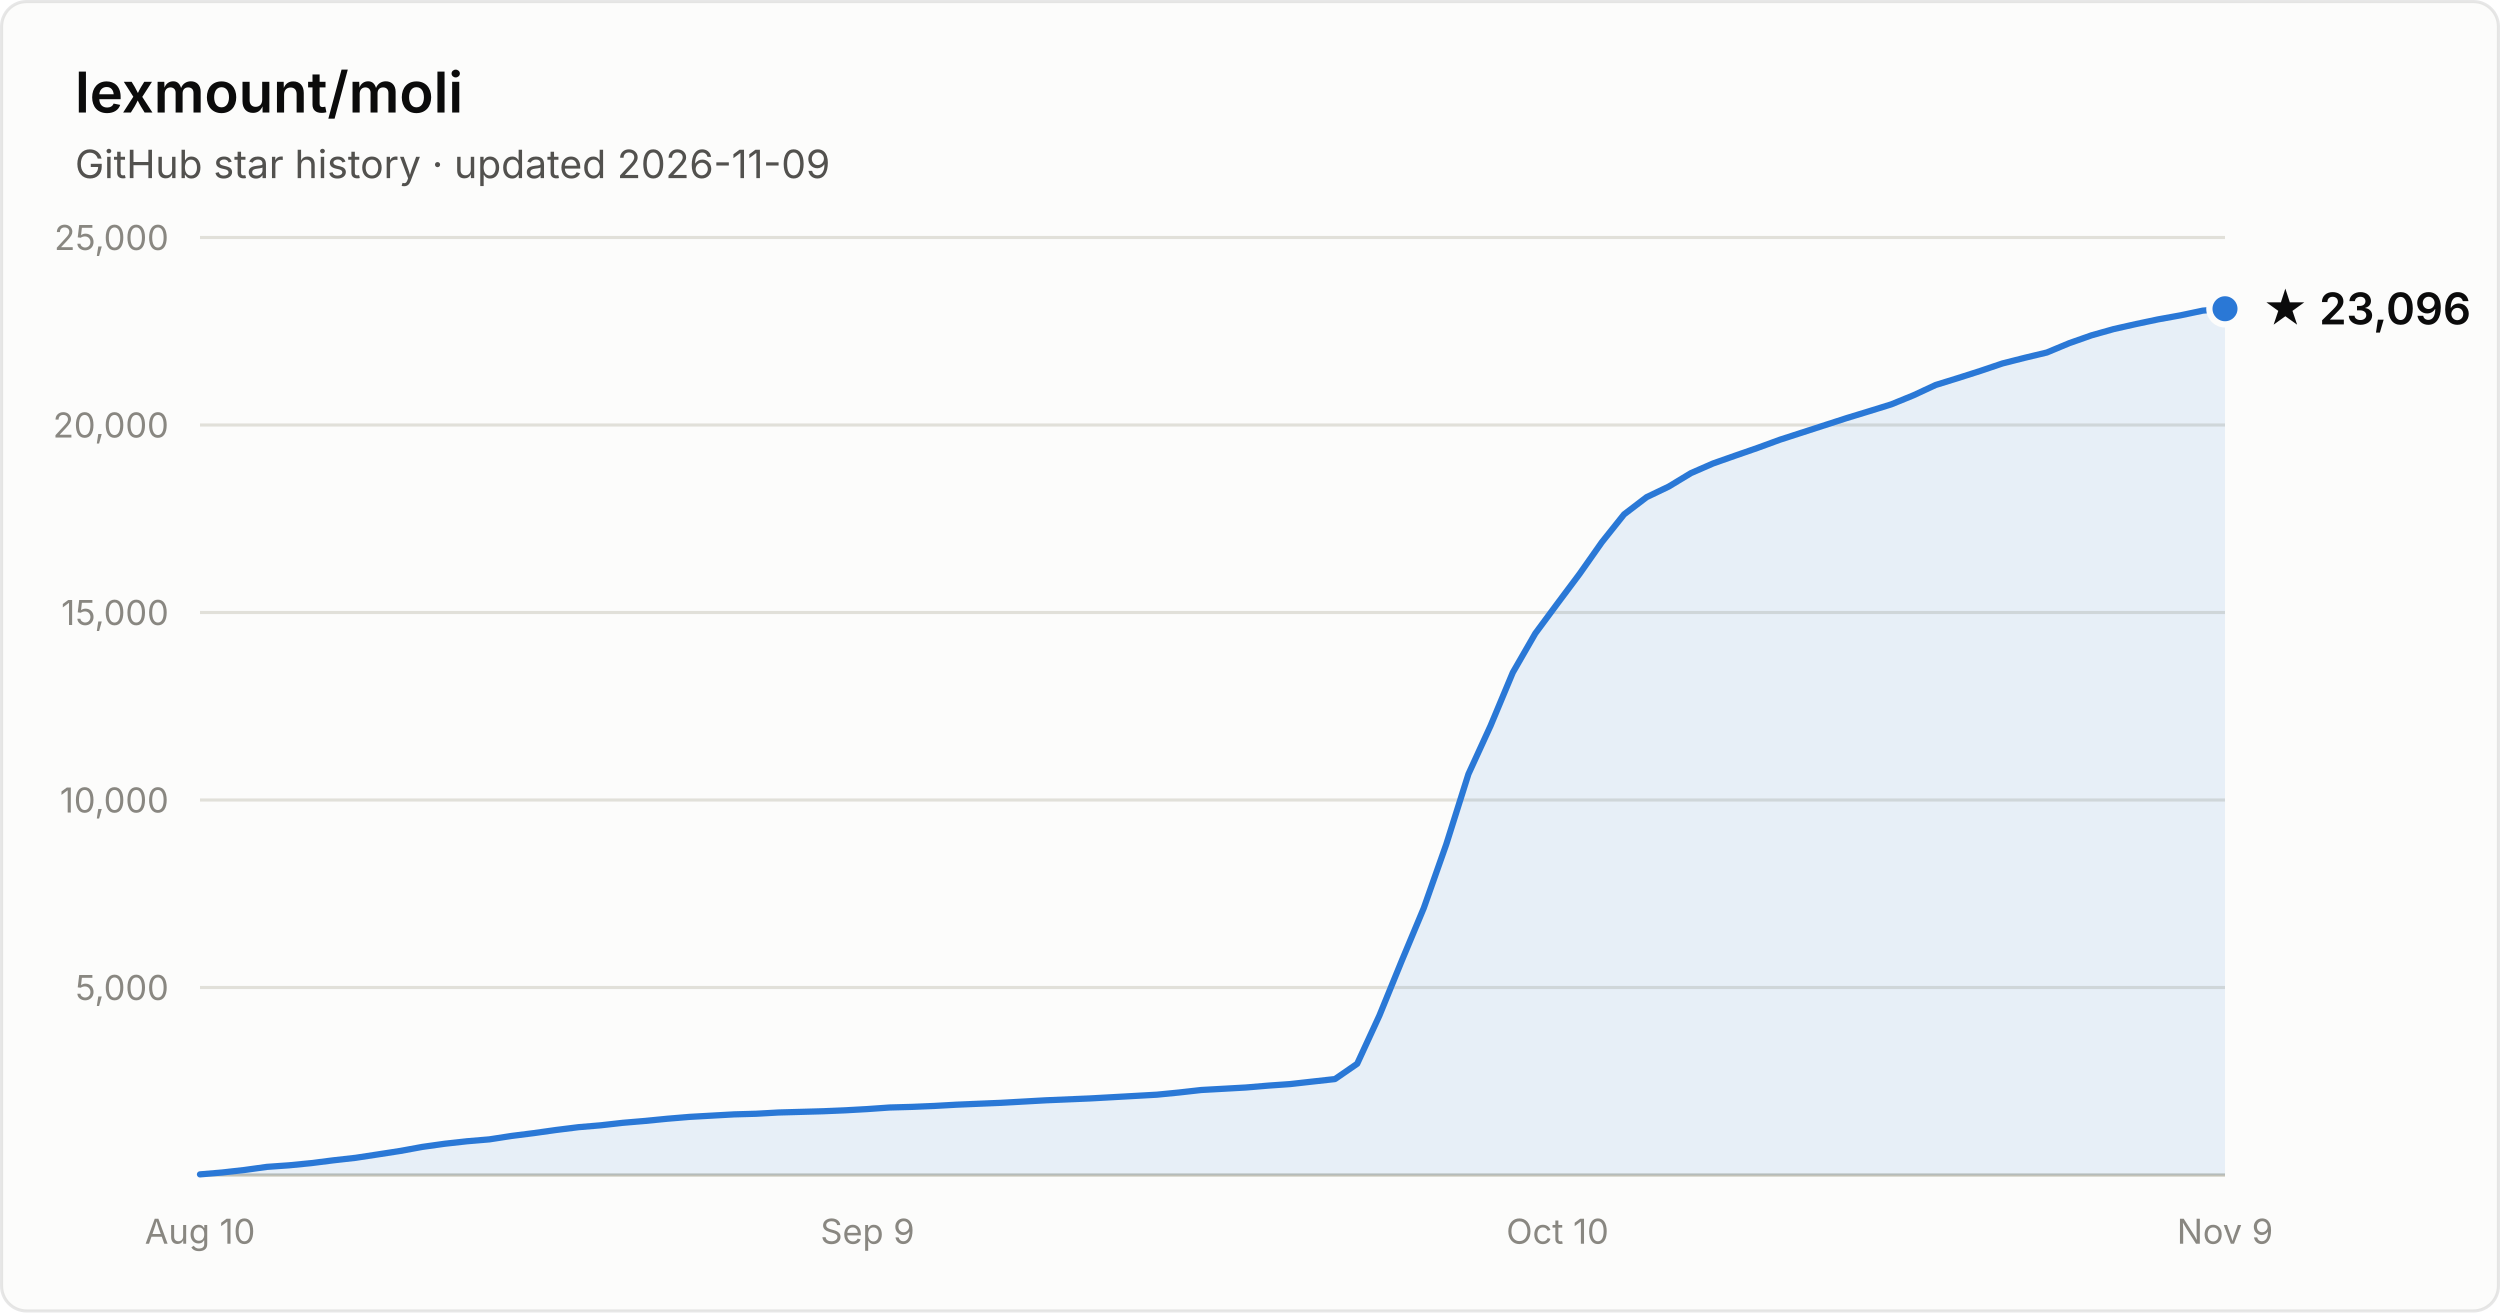
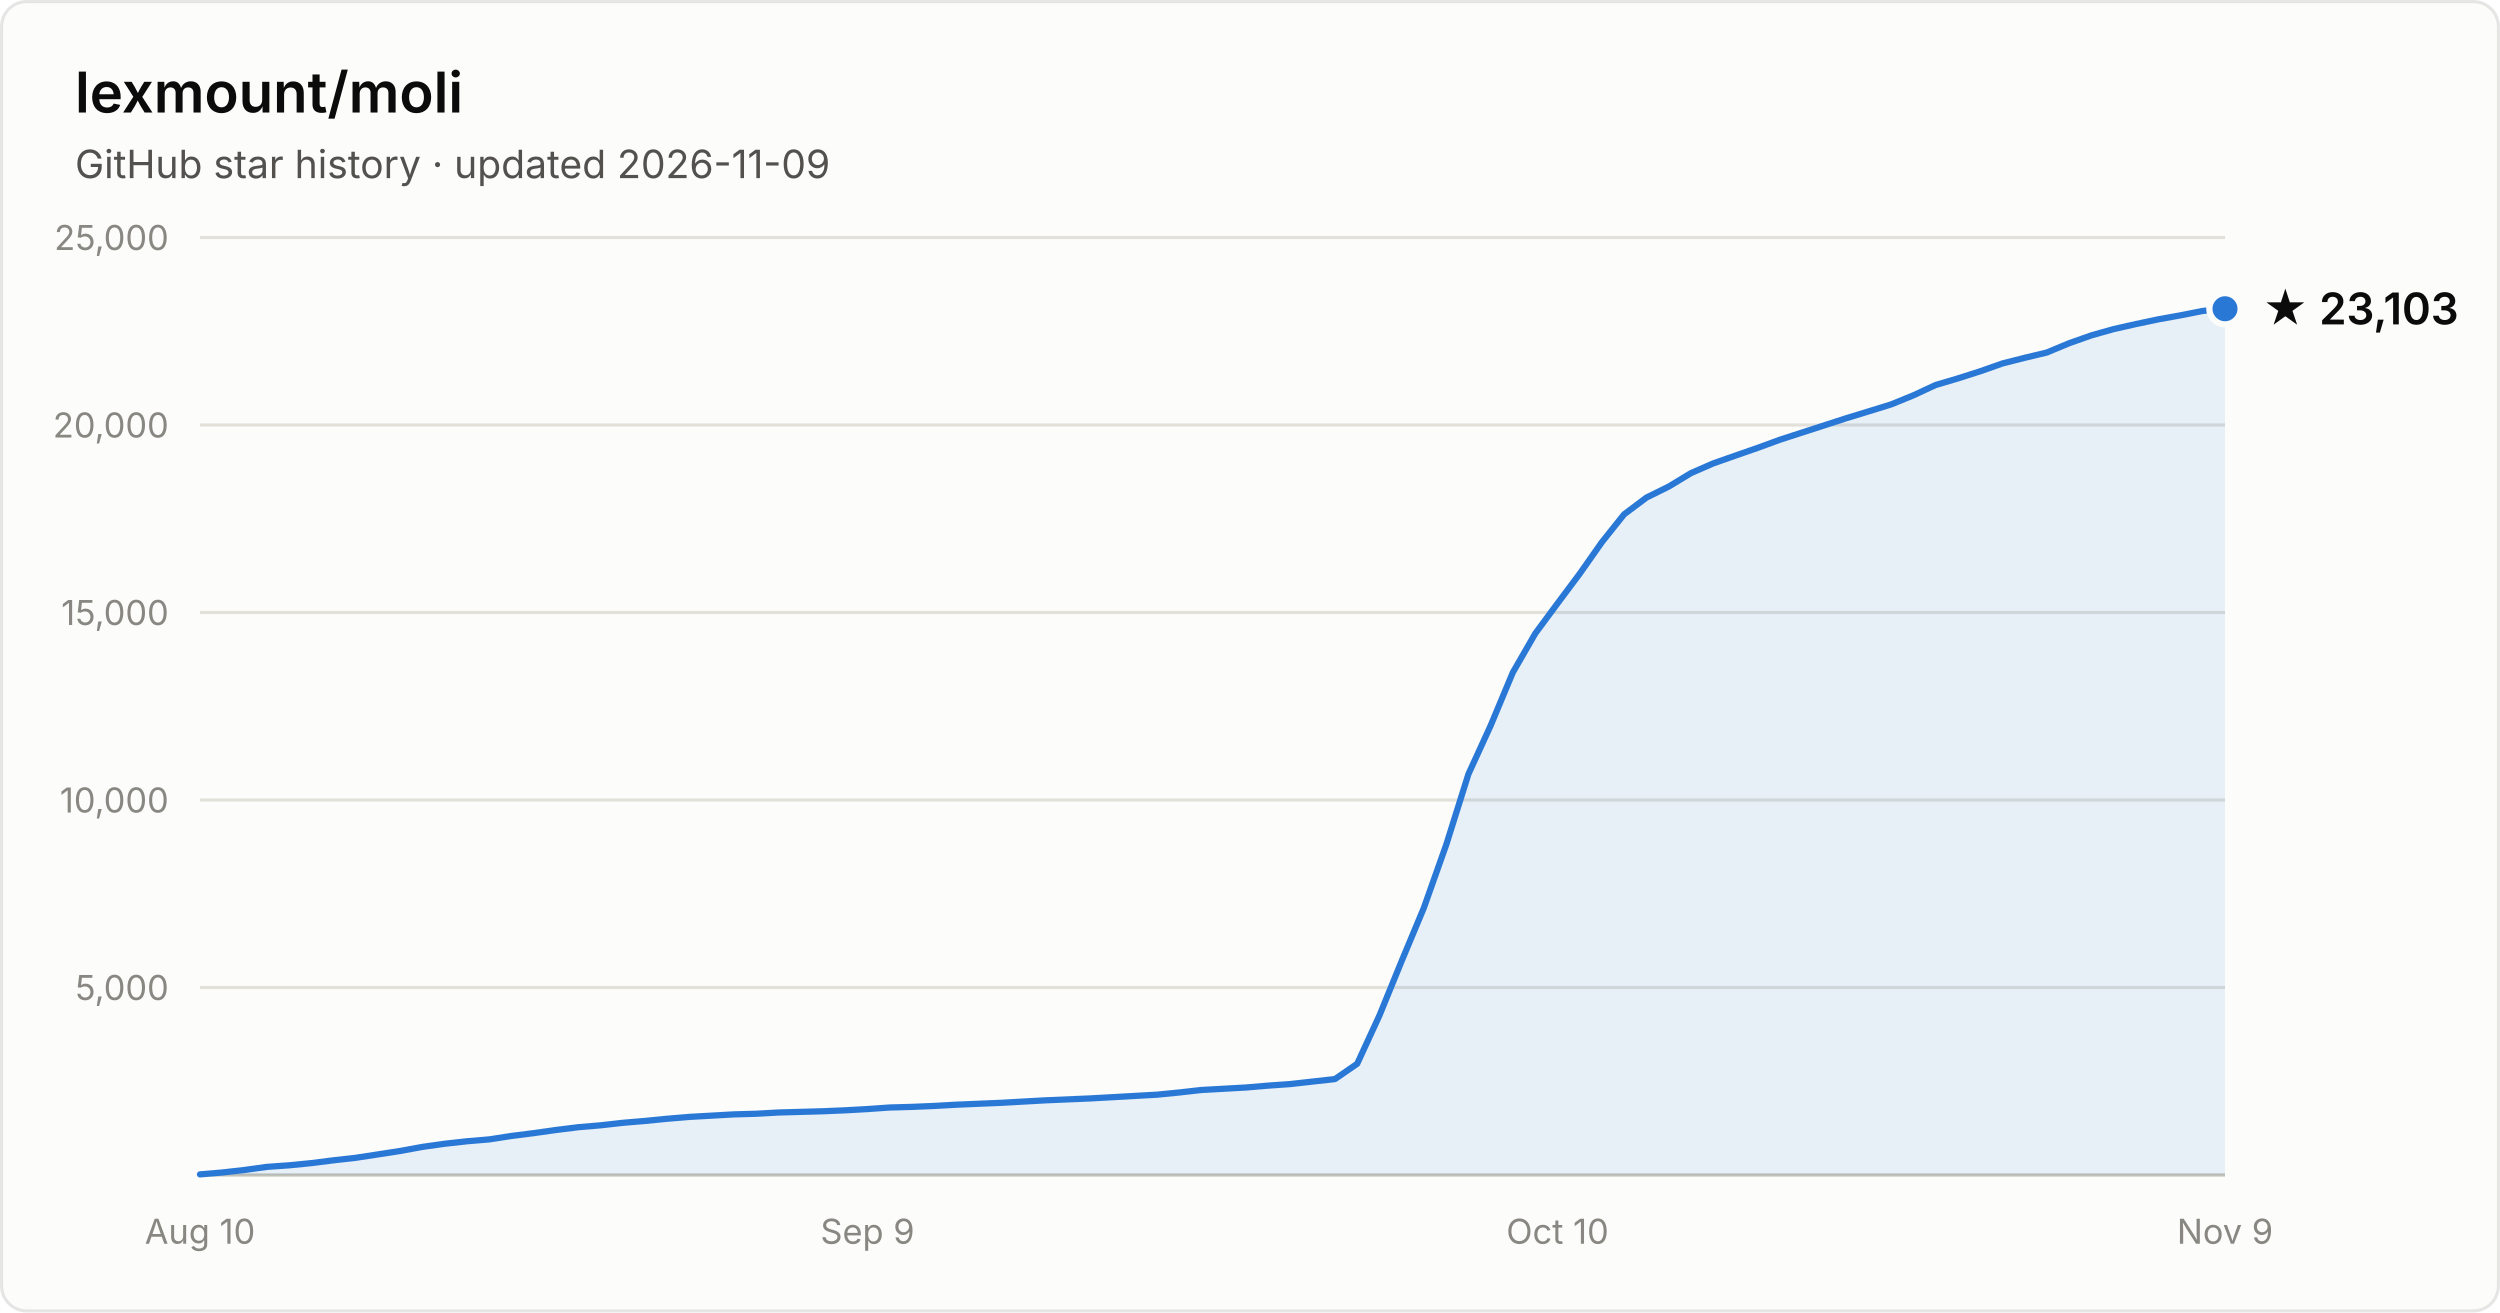
- <svg xmlns="http://www.w3.org/2000/svg" width="800" height="420" viewBox="0 0 800 420" font-family="system-ui, -apple-system, Segoe UI, sans-serif" role="img" aria-label="Star history of lexmount/moli: 23,096 stars as of 2026-11-09">
+ <svg xmlns="http://www.w3.org/2000/svg" width="800" height="420" viewBox="0 0 800 420" font-family="system-ui, -apple-system, Segoe UI, sans-serif" role="img" aria-label="Star history of lexmount/moli: 23,103 stars as of 2026-11-09">
  <rect x="0.5" y="0.5" width="799" height="419" rx="8" fill="#fcfcfb" stroke="rgba(11,11,11,0.10)" />
  <text x="24" y="36" fill="#0b0b0b" font-size="18" font-weight="600">lexmount/moli</text>
  <text x="24" y="57" fill="#52514e" font-size="12.5">GitHub star history · updated 2026-11-09</text>
  <line x1="64" y1="316.0" x2="712" y2="316.0" stroke="#e1e0d9" stroke-width="1" />
  <text x="54" y="320.0" text-anchor="end" fill="#898781" font-size="11" style="font-variant-numeric:tabular-nums">5,000</text>
  <line x1="64" y1="256.0" x2="712" y2="256.0" stroke="#e1e0d9" stroke-width="1" />
  <text x="54" y="260.0" text-anchor="end" fill="#898781" font-size="11" style="font-variant-numeric:tabular-nums">10,000</text>
  <line x1="64" y1="196.0" x2="712" y2="196.0" stroke="#e1e0d9" stroke-width="1" />
  <text x="54" y="200.0" text-anchor="end" fill="#898781" font-size="11" style="font-variant-numeric:tabular-nums">15,000</text>
  <line x1="64" y1="136.0" x2="712" y2="136.0" stroke="#e1e0d9" stroke-width="1" />
  <text x="54" y="140.0" text-anchor="end" fill="#898781" font-size="11" style="font-variant-numeric:tabular-nums">20,000</text>
  <line x1="64" y1="76.0" x2="712" y2="76.0" stroke="#e1e0d9" stroke-width="1" />
  <text x="54" y="80.0" text-anchor="end" fill="#898781" font-size="11" style="font-variant-numeric:tabular-nums">25,000</text>
  <line x1="64" y1="376" x2="712" y2="376" stroke="#c3c2b7" stroke-width="1" />
  <text x="64.0" y="398" text-anchor="middle" fill="#898781" font-size="11" style="font-variant-numeric:tabular-nums">Aug 10</text>
  <text x="277.6" y="398" text-anchor="middle" fill="#898781" font-size="11" style="font-variant-numeric:tabular-nums">Sep 9</text>
  <text x="498.4" y="398" text-anchor="middle" fill="#898781" font-size="11" style="font-variant-numeric:tabular-nums">Oct 10</text>
  <text x="712.0" y="398" text-anchor="middle" fill="#898781" font-size="11" style="font-variant-numeric:tabular-nums">Nov 9</text>
-   <path d="M64.0 375.8 L71.1 375.2 L78.2 374.4 L85.4 373.4 L92.5 372.9 L99.6 372.2 L106.7 371.3 L113.8 370.5 L121.0 369.4 L128.1 368.3 L135.2 367.0 L142.3 366.0 L149.5 365.2 L156.6 364.6 L163.7 363.5 L170.8 362.6 L177.9 361.6 L185.1 360.7 L192.2 360.1 L199.3 359.3 L206.4 358.7 L213.5 358.0 L220.7 357.4 L227.8 357.0 L234.9 356.6 L242.0 356.4 L249.1 356.0 L256.3 355.8 L263.4 355.6 L270.5 355.3 L277.6 354.9 L284.7 354.4 L291.9 354.2 L299.0 353.9 L306.1 353.5 L313.2 353.2 L320.4 352.9 L327.5 352.5 L334.6 352.1 L341.7 351.8 L348.8 351.5 L356.0 351.1 L363.1 350.7 L370.2 350.3 L377.3 349.6 L384.4 348.8 L391.6 348.4 L398.7 348.0 L405.8 347.4 L412.9 346.9 L420.0 346.1 L427.2 345.3 L434.3 340.4 L441.4 325.0 L448.5 307.6 L455.6 290.6 L462.8 270.2 L469.9 247.7 L477.0 232.2 L484.1 215.2 L491.3 202.7 L498.4 193.1 L505.5 183.6 L512.6 173.5 L519.7 164.6 L526.9 159.1 L534.0 155.7 L541.1 151.4 L548.2 148.3 L555.3 145.8 L562.5 143.3 L569.6 140.7 L576.7 138.4 L583.8 136.1 L590.9 133.8 L598.1 131.6 L605.2 129.4 L612.3 126.5 L619.4 123.2 L626.5 121.0 L633.7 118.7 L640.8 116.3 L647.9 114.5 L655.0 112.8 L662.2 109.8 L669.3 107.3 L676.4 105.3 L683.5 103.7 L690.6 102.2 L697.8 100.9 L704.9 99.4 L712.0 98.8 L712.0 376 L64.0 376 Z" fill="#2a78d6" fill-opacity="0.1" />
-   <path d="M64.0 375.8 L71.1 375.2 L78.2 374.4 L85.4 373.4 L92.5 372.9 L99.6 372.2 L106.7 371.3 L113.8 370.5 L121.0 369.4 L128.1 368.3 L135.2 367.0 L142.3 366.0 L149.5 365.2 L156.6 364.6 L163.7 363.5 L170.8 362.6 L177.9 361.6 L185.1 360.7 L192.2 360.1 L199.3 359.3 L206.4 358.7 L213.5 358.0 L220.7 357.4 L227.8 357.0 L234.9 356.6 L242.0 356.4 L249.1 356.0 L256.3 355.8 L263.4 355.6 L270.5 355.3 L277.6 354.9 L284.7 354.4 L291.9 354.2 L299.0 353.9 L306.1 353.5 L313.2 353.2 L320.4 352.9 L327.5 352.5 L334.6 352.1 L341.7 351.8 L348.8 351.5 L356.0 351.1 L363.1 350.7 L370.2 350.3 L377.3 349.6 L384.4 348.8 L391.6 348.4 L398.7 348.0 L405.8 347.4 L412.9 346.9 L420.0 346.1 L427.2 345.3 L434.3 340.4 L441.4 325.0 L448.5 307.6 L455.6 290.6 L462.8 270.2 L469.9 247.7 L477.0 232.2 L484.1 215.2 L491.3 202.7 L498.4 193.1 L505.5 183.6 L512.6 173.5 L519.7 164.6 L526.9 159.1 L534.0 155.7 L541.1 151.4 L548.2 148.3 L555.3 145.8 L562.5 143.3 L569.6 140.7 L576.7 138.4 L583.8 136.1 L590.9 133.8 L598.1 131.6 L605.2 129.4 L612.3 126.5 L619.4 123.2 L626.5 121.0 L633.7 118.7 L640.8 116.3 L647.9 114.5 L655.0 112.8 L662.2 109.8 L669.3 107.3 L676.4 105.3 L683.5 103.7 L690.6 102.2 L697.8 100.9 L704.9 99.4 L712.0 98.8" fill="none" stroke="#2a78d6" stroke-width="2" stroke-linejoin="round" stroke-linecap="round" />
+   <path d="M64.0 375.8 L71.1 375.2 L78.2 374.4 L85.4 373.4 L92.5 372.9 L99.6 372.2 L106.7 371.3 L113.8 370.5 L121.0 369.4 L128.1 368.3 L135.2 367.0 L142.3 366.0 L149.5 365.2 L156.6 364.6 L163.7 363.5 L170.8 362.6 L177.9 361.6 L185.1 360.7 L192.2 360.1 L199.3 359.3 L206.4 358.7 L213.5 358.0 L220.7 357.4 L227.8 357.0 L234.9 356.6 L242.0 356.4 L249.1 356.0 L256.3 355.8 L263.4 355.6 L270.5 355.3 L277.6 354.9 L284.7 354.4 L291.9 354.2 L299.0 353.9 L306.1 353.5 L313.2 353.2 L320.4 352.9 L327.5 352.5 L334.6 352.1 L341.7 351.8 L348.8 351.5 L356.0 351.1 L363.1 350.7 L370.2 350.3 L377.3 349.6 L384.4 348.8 L391.6 348.4 L398.7 348.0 L405.8 347.4 L412.9 346.9 L420.0 346.1 L427.2 345.3 L434.3 340.4 L441.4 325.0 L448.5 307.6 L455.6 290.6 L462.8 270.3 L469.9 247.7 L477.0 232.2 L484.1 215.2 L491.3 202.7 L498.4 193.1 L505.5 183.6 L512.6 173.5 L519.7 164.6 L526.9 159.2 L534.0 155.7 L541.1 151.4 L548.2 148.3 L555.3 145.8 L562.5 143.3 L569.6 140.7 L576.7 138.4 L583.8 136.1 L590.9 133.8 L598.1 131.6 L605.2 129.4 L612.3 126.5 L619.4 123.2 L626.5 121.1 L633.7 118.8 L640.8 116.3 L647.9 114.5 L655.0 112.8 L662.2 109.8 L669.3 107.3 L676.4 105.3 L683.5 103.7 L690.6 102.2 L697.8 100.9 L704.9 99.5 L712.0 98.8 L712.0 376 L64.0 376 Z" fill="#2a78d6" fill-opacity="0.1" />
+   <path d="M64.0 375.8 L71.1 375.2 L78.2 374.4 L85.4 373.4 L92.5 372.9 L99.6 372.2 L106.7 371.3 L113.8 370.5 L121.0 369.4 L128.1 368.3 L135.2 367.0 L142.3 366.0 L149.5 365.2 L156.6 364.6 L163.7 363.5 L170.8 362.6 L177.9 361.6 L185.1 360.7 L192.2 360.1 L199.3 359.3 L206.4 358.7 L213.5 358.0 L220.7 357.4 L227.8 357.0 L234.9 356.6 L242.0 356.4 L249.1 356.0 L256.3 355.8 L263.4 355.6 L270.5 355.3 L277.6 354.9 L284.7 354.4 L291.9 354.2 L299.0 353.9 L306.1 353.5 L313.2 353.2 L320.4 352.9 L327.5 352.5 L334.6 352.1 L341.7 351.8 L348.8 351.5 L356.0 351.1 L363.1 350.7 L370.2 350.3 L377.3 349.6 L384.4 348.8 L391.6 348.4 L398.7 348.0 L405.8 347.4 L412.9 346.9 L420.0 346.1 L427.2 345.3 L434.3 340.4 L441.4 325.0 L448.5 307.6 L455.6 290.6 L462.8 270.3 L469.9 247.7 L477.0 232.2 L484.1 215.2 L491.3 202.7 L498.4 193.1 L505.5 183.6 L512.6 173.5 L519.7 164.6 L526.9 159.2 L534.0 155.7 L541.1 151.4 L548.2 148.3 L555.3 145.8 L562.5 143.3 L569.6 140.7 L576.7 138.4 L583.8 136.1 L590.9 133.8 L598.1 131.6 L605.2 129.4 L612.3 126.5 L619.4 123.2 L626.5 121.1 L633.7 118.8 L640.8 116.3 L647.9 114.5 L655.0 112.8 L662.2 109.8 L669.3 107.3 L676.4 105.3 L683.5 103.7 L690.6 102.2 L697.8 100.9 L704.9 99.5 L712.0 98.8" fill="none" stroke="#2a78d6" stroke-width="2" stroke-linejoin="round" stroke-linecap="round" />
  <circle cx="712.0" cy="98.8" r="5" fill="#2a78d6" stroke="#fcfcfb" stroke-width="2" />
-   <text x="724.0" y="103.8" fill="#0b0b0b" font-size="14" font-weight="600">★ 23,096</text>
+   <text x="724.0" y="103.8" fill="#0b0b0b" font-size="14" font-weight="600">★ 23,103</text>
</svg>
